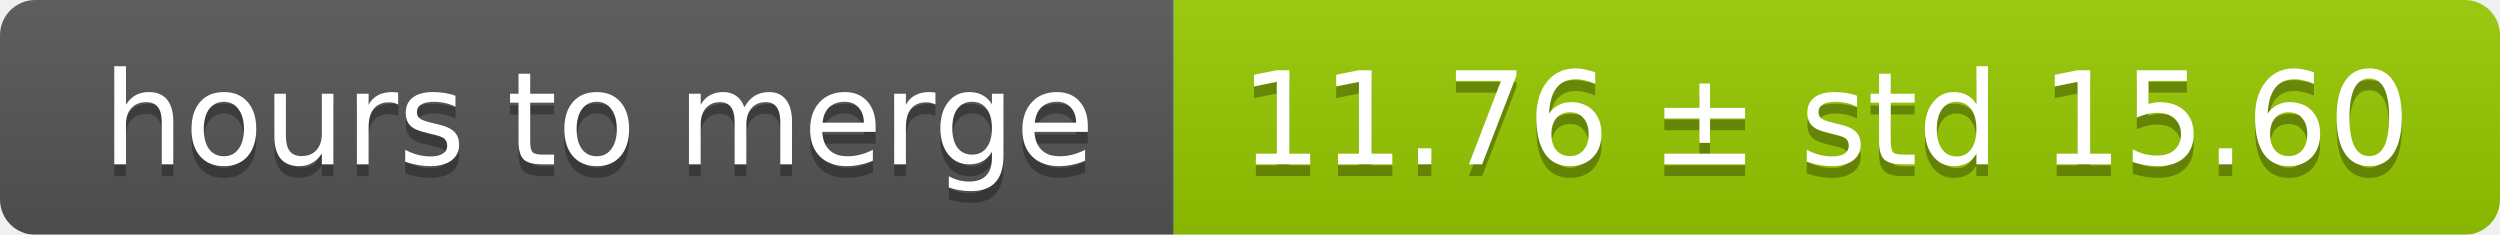
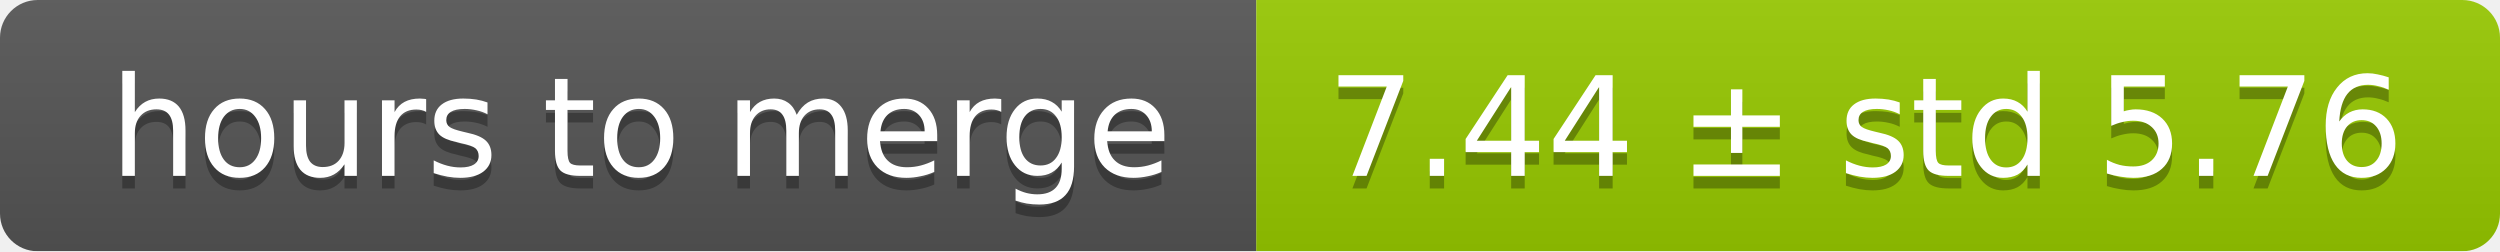
- <svg xmlns="http://www.w3.org/2000/svg" width="213" height="20">
+ <svg xmlns="http://www.w3.org/2000/svg" width="199" height="20">
  <linearGradient id="smooth" x2="0" y2="100%">
    <stop offset="0" stop-color="#bbb" stop-opacity=".1" />
    <stop offset="1" stop-opacity=".1" />
  </linearGradient>
  <mask id="round">
-     <rect width="213" height="20" rx="3" fill="#fff" />
+     <rect width="199" height="20" rx="3" fill="#fff" />
  </mask>
  <g mask="url(#round)">
    <rect width="100" height="20" fill="#555" />
-     <rect x="100" width="113" height="20" fill="#97ca00" />
-     <rect width="213" height="20" fill="url(#smooth)" />
+     <rect x="100" width="99" height="20" fill="#97ca00" />
+     <rect width="199" height="20" fill="url(#smooth)" />
  </g>
  <g fill="#fff" text-anchor="middle" font-family="DejaVu Sans,Verdana,Geneva,sans-serif" font-size="11">
    <text x="51" y="15" fill="#010101" fill-opacity=".3">hours to merge</text>
    <text x="51" y="14">hours to merge</text>
-     <text x="155.5" y="15" fill="#010101" fill-opacity=".3">11.76 ± std 15.60</text>
-     <text x="155.5" y="14">11.76 ± std 15.60</text>
+     <text x="148.5" y="15" fill="#010101" fill-opacity=".3">7.44 ± std 5.76</text>
+     <text x="148.5" y="14">7.44 ± std 5.76</text>
  </g>
</svg>
